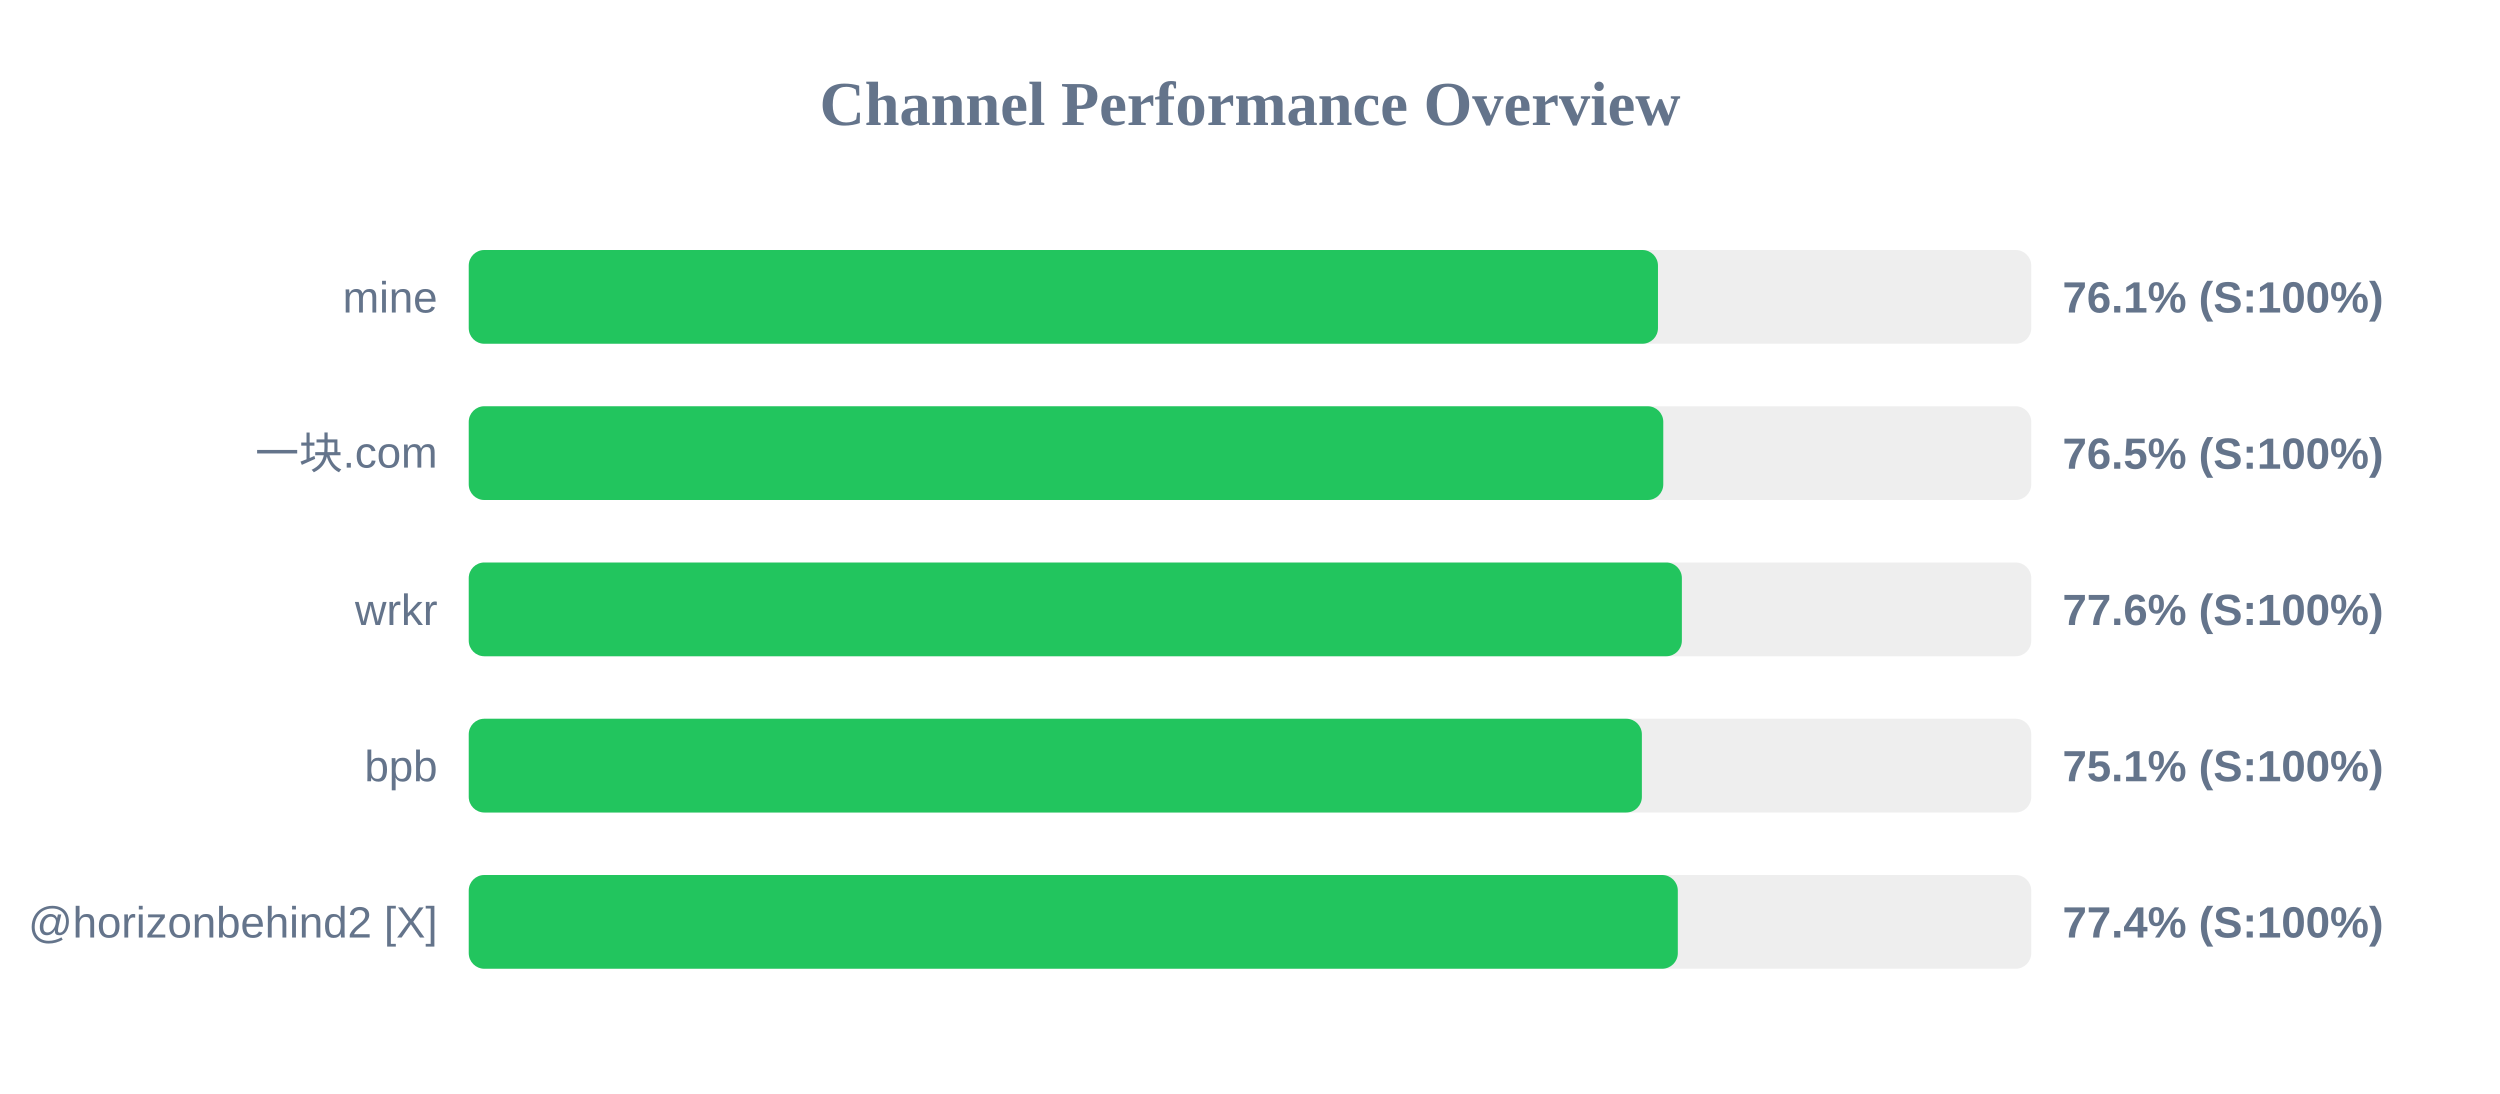
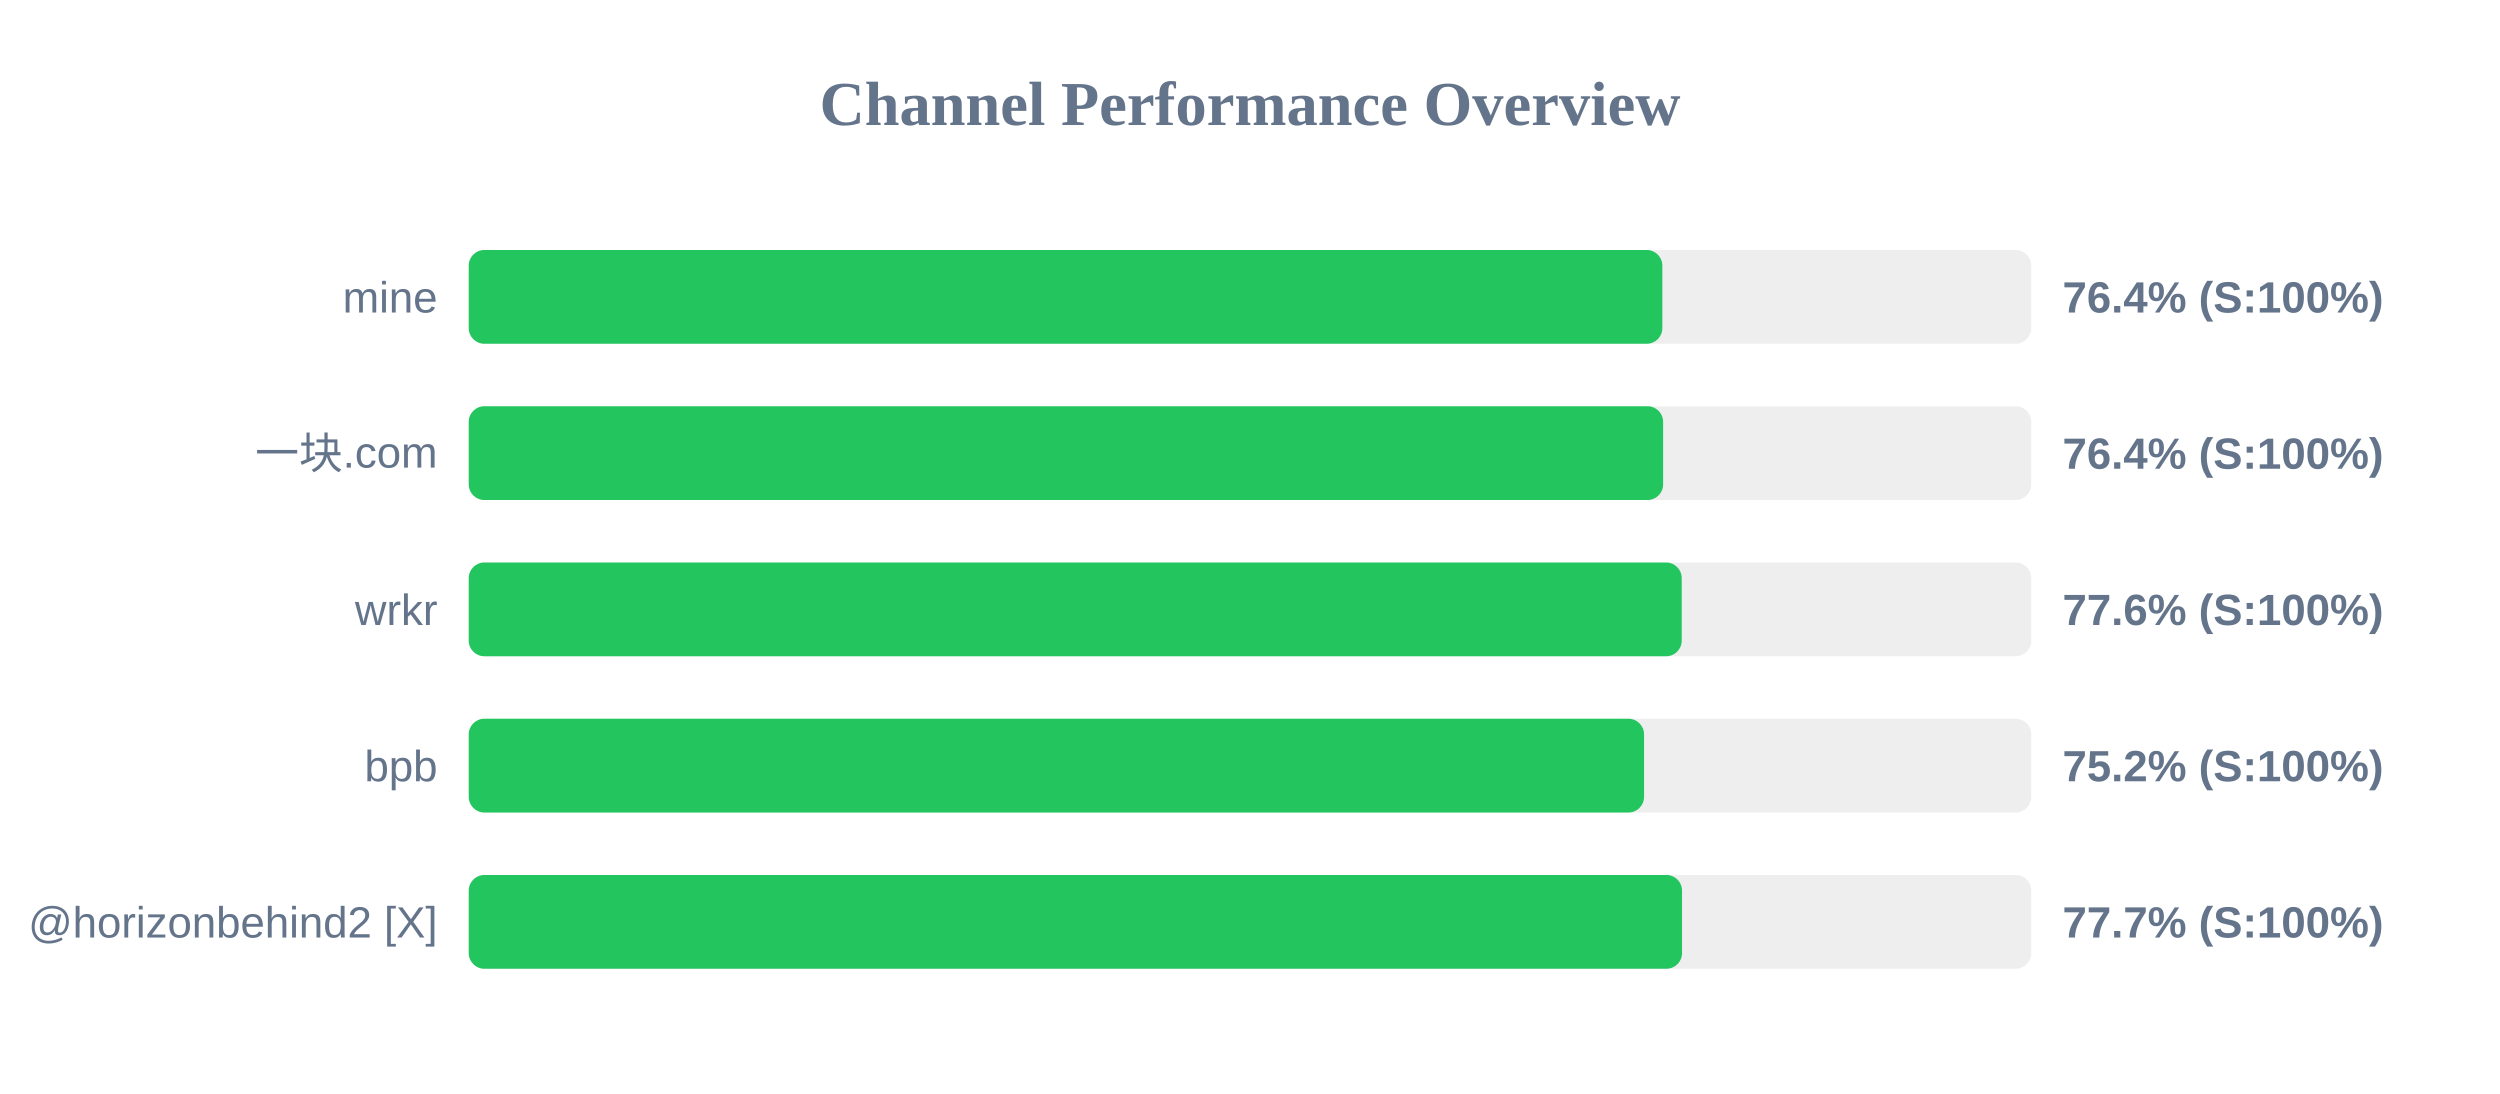
<svg xmlns="http://www.w3.org/2000/svg" width="800" height="350" version="1.1">
  <style>
        .row { font: 14px Arial; fill: #64748b; }
        .score { font: bold 14px Arial; fill: #64748b; }
    </style>
  <text x="400" y="40" text-anchor="middle" font-size="20px" font-weight="bold" fill="#64748b">Channel Performance Overview</text>
  <rect x="150" y="80" width="500" height="30" fill="#eee" rx="5" />
-   <rect x="150" y="80" width="380.55" height="30" fill="#22c55e" rx="5" />
+   <rect x="150" y="80" width="381.95" height="30" fill="#22c55e" rx="5" />
  <text x="140" y="100" text-anchor="end" class="row">mine</text>
-   <text x="660" y="100" text-anchor="start" class="score">76.1% (S:100%)</text>
+   <text x="660" y="100" text-anchor="start" class="score">76.4% (S:100%)</text>
  <rect x="150" y="130" width="500" height="30" fill="#eee" rx="5" />
-   <rect x="150" y="130" width="382.25" height="30" fill="#22c55e" rx="5" />
+   <rect x="150" y="130" width="382.2" height="30" fill="#22c55e" rx="5" />
  <text x="140" y="150" text-anchor="end" class="row">一块.com</text>
-   <text x="660" y="150" text-anchor="start" class="score">76.5% (S:100%)</text>
+   <text x="660" y="150" text-anchor="start" class="score">76.4% (S:100%)</text>
  <rect x="150" y="180" width="500" height="30" fill="#eee" rx="5" />
-   <rect x="150" y="180" width="388.2" height="30" fill="#22c55e" rx="5" />
+   <rect x="150" y="180" width="388.15" height="30" fill="#22c55e" rx="5" />
  <text x="140" y="200" text-anchor="end" class="row">wrkr</text>
  <text x="660" y="200" text-anchor="start" class="score">77.6% (S:100%)</text>
  <rect x="150" y="230" width="500" height="30" fill="#eee" rx="5" />
-   <rect x="150" y="230" width="375.4" height="30" fill="#22c55e" rx="5" />
+   <rect x="150" y="230" width="376.1" height="30" fill="#22c55e" rx="5" />
  <text x="140" y="250" text-anchor="end" class="row">bpb</text>
-   <text x="660" y="250" text-anchor="start" class="score">75.1% (S:100%)</text>
+   <text x="660" y="250" text-anchor="start" class="score">75.2% (S:100%)</text>
  <rect x="150" y="280" width="500" height="30" fill="#eee" rx="5" />
-   <rect x="150" y="280" width="386.9" height="30" fill="#22c55e" rx="5" />
+   <rect x="150" y="280" width="388.25" height="30" fill="#22c55e" rx="5" />
  <text x="140" y="300" text-anchor="end" class="row">@horizonbehind2 [X]</text>
-   <text x="660" y="300" text-anchor="start" class="score">77.4% (S:100%)</text>
+   <text x="660" y="300" text-anchor="start" class="score">77.7% (S:100%)</text>
</svg>
